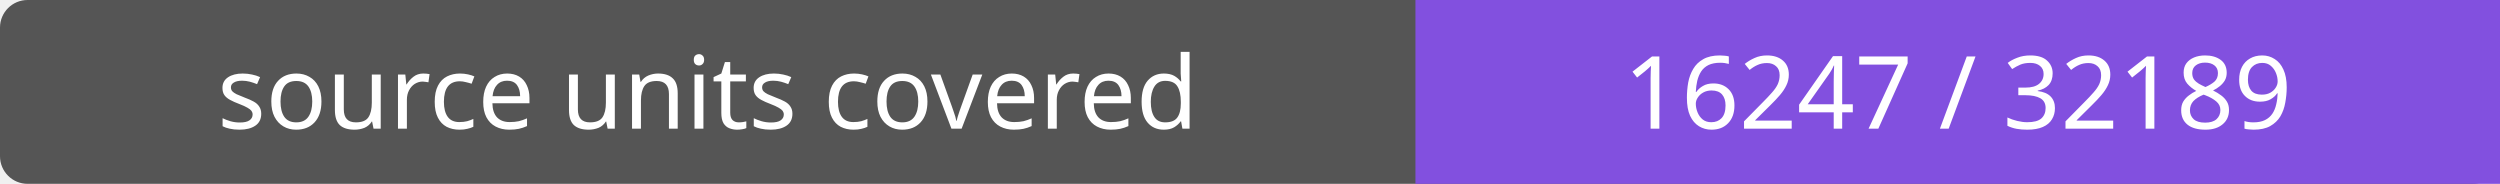
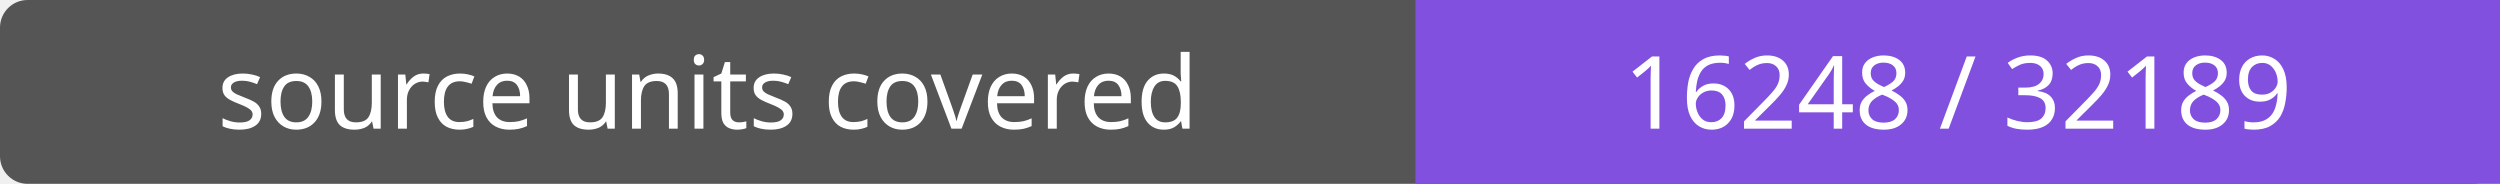
- <svg xmlns="http://www.w3.org/2000/svg" width="272" height="20" role="img" aria-label="source units covered: 16247 / 32189">
+ <svg xmlns="http://www.w3.org/2000/svg" width="272" height="20" role="img" aria-label="source units covered: 16248 / 32189">
  <rect width="272" height="20" rx="3" fill="#555" />
  <path fill="#8250df" d="M154 0h118v20H154z" />
  <g fill="#fff" text-anchor="middle" font-family="Verdana,sans-serif" font-size="11">
    <text x="77.0" y="14">source units covered</text>
-     <text x="213.0" y="14">16247 / 32189</text>
+     <text x="213.0" y="14">16248 / 32189</text>
  </g>
</svg>
